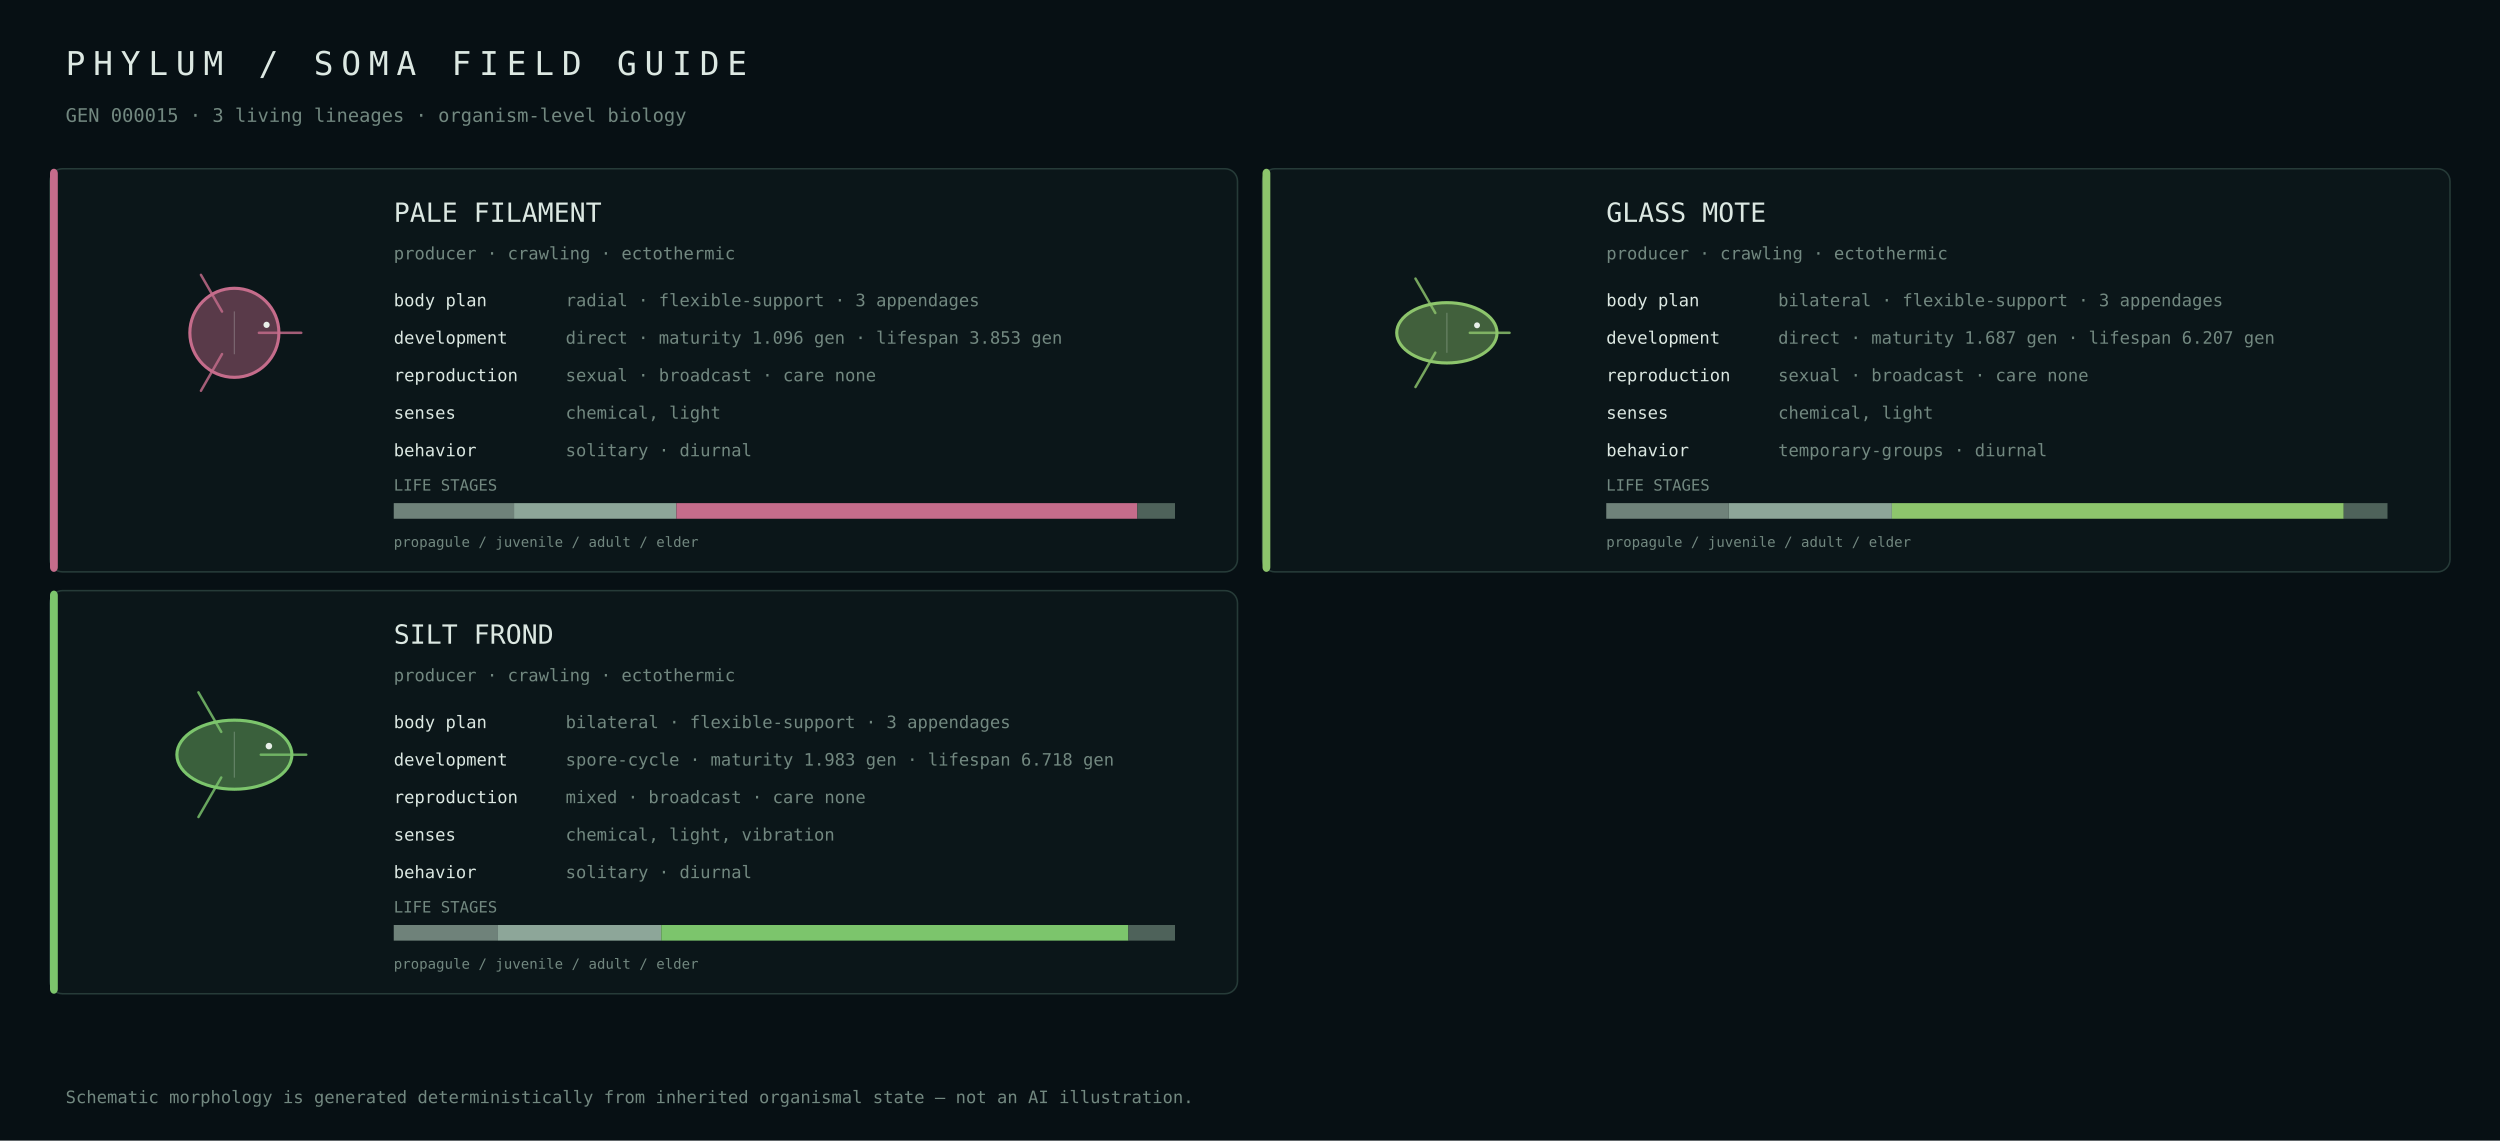
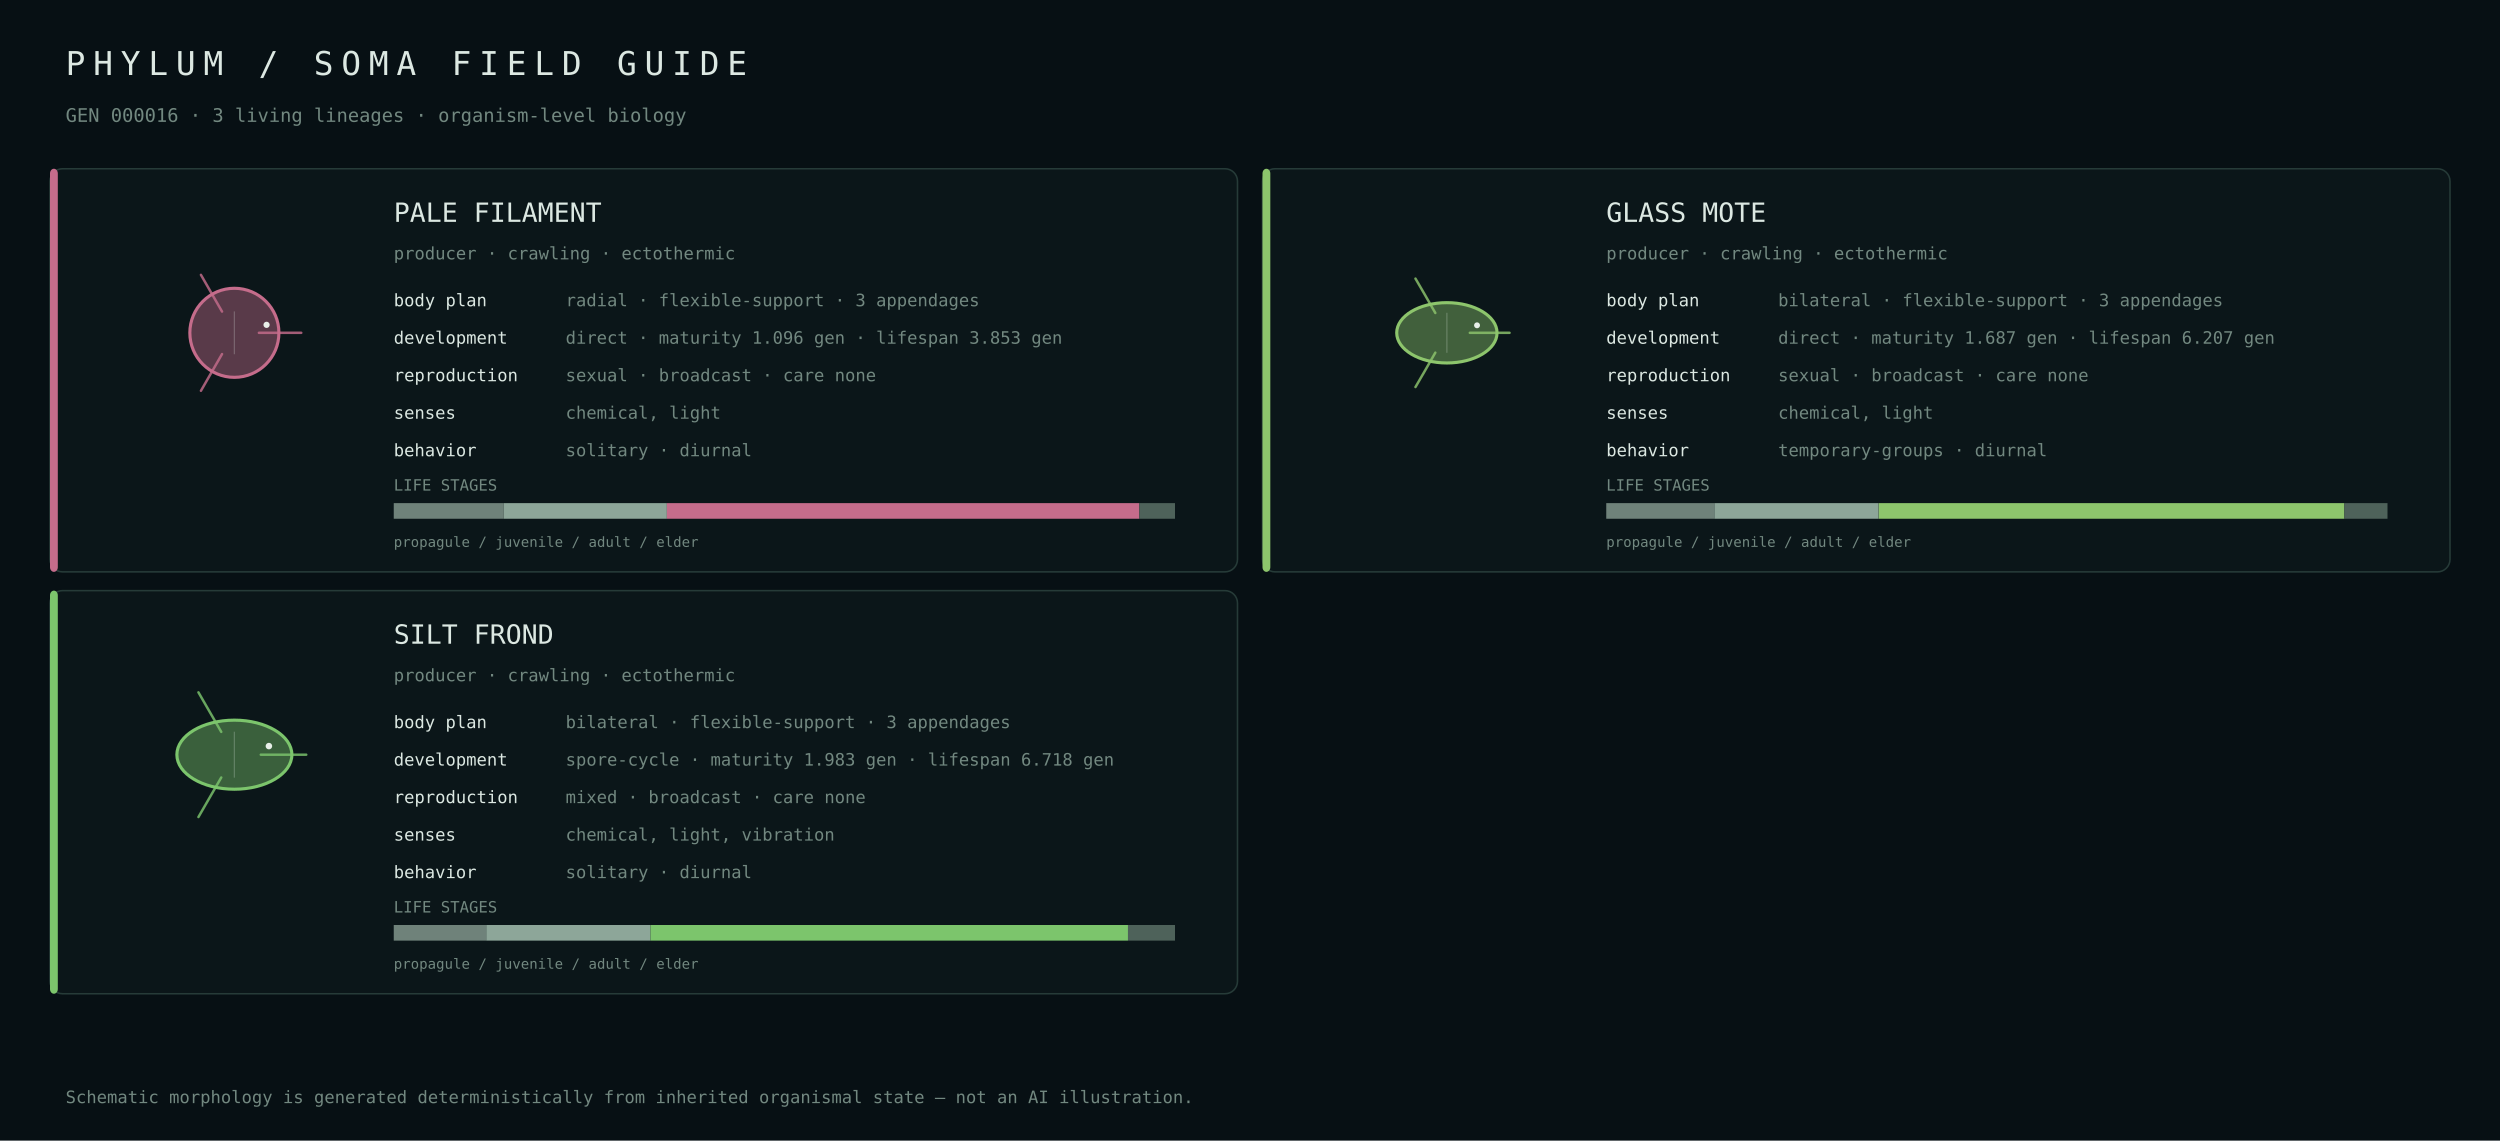
<svg xmlns="http://www.w3.org/2000/svg" width="1600" height="730" viewBox="0 0 1600 730">
  <rect width="100%" height="100%" fill="#071014" />
  <style>text{font-family:ui-monospace,SFMono-Regular,Menlo,Consolas,monospace;fill:#dce8e2}.muted{fill:#728880}</style>
  <text x="42" y="48" font-size="21" letter-spacing="5">PHYLUM / SOMA FIELD GUIDE</text>
-   <text x="42" y="78" font-size="12" class="muted">GEN 000015 · 3 living lineages · organism-level biology</text>
+   <text x="42" y="78" font-size="12" class="muted">GEN 000016 · 3 living lineages · organism-level biology</text>
  <rect x="32" y="108" width="760" height="258" rx="8" fill="#0b1619" stroke="#263b38" />
  <rect x="32" y="108" width="5" height="258" rx="3" fill="#c56c8b" />
  <g transform="translate(150.0,213.0)">
    <circle cx="0" cy="0" r="28.5" fill="#c56c8b" fill-opacity=".42" stroke="#c56c8b" stroke-width="2" />
    <path d="M15.7,0.0 Q33.4,0.0 42.8,0.0" fill="none" stroke="#c56c8b" stroke-width="1.6" stroke-linecap="round" opacity=".82" />
    <path d="M-7.9,13.6 Q-16.7,28.9 -21.4,37.1" fill="none" stroke="#c56c8b" stroke-width="1.6" stroke-linecap="round" opacity=".82" />
    <path d="M-7.9,-13.6 Q-16.7,-28.9 -21.4,-37.1" fill="none" stroke="#c56c8b" stroke-width="1.6" stroke-linecap="round" opacity=".82" />
    <line x1="0.0" y1="-13.7" x2="0.0" y2="13.7" stroke="#d9e4df" stroke-opacity=".25" stroke-width=".8" />
    <circle cx="20.6" cy="-5.1" r="2.0" fill="#e8efe9" />
  </g>
  <text x="252" y="142" font-size="17">PALE FILAMENT</text>
  <text x="252" y="166" font-size="11" class="muted">producer · crawling · ectothermic</text>
  <text x="252" y="196" font-size="11">body plan</text>
  <text x="362" y="196" font-size="11" class="muted">radial · flexible-support · 3 appendages</text>
  <text x="252" y="220" font-size="11">development</text>
  <text x="362" y="220" font-size="11" class="muted">direct · maturity 1.096 gen · lifespan 3.853 gen</text>
  <text x="252" y="244" font-size="11">reproduction</text>
  <text x="362" y="244" font-size="11" class="muted">sexual · broadcast · care none</text>
  <text x="252" y="268" font-size="11">senses</text>
  <text x="362" y="268" font-size="11" class="muted">chemical, light</text>
  <text x="252" y="292" font-size="11">behavior</text>
  <text x="362" y="292" font-size="11" class="muted">solitary · diurnal</text>
  <text x="252" y="314" font-size="10" class="muted">LIFE STAGES</text>
-   <rect x="252.0" y="322" width="77.0" height="10" fill="#6f827a" />
-   <rect x="329.0" y="322" width="103.9" height="10" fill="#8da699" />
-   <rect x="432.9" y="322" width="295.0" height="10" fill="#c56c8b" />
-   <rect x="727.9" y="322" width="24.1" height="10" fill="#4e625a" />
+   <rect x="252.0" y="322" width="70.4" height="10" fill="#6f827a" />
+   <rect x="322.4" y="322" width="104.4" height="10" fill="#8da699" />
+   <rect x="426.8" y="322" width="302.4" height="10" fill="#c56c8b" />
+   <rect x="729.2" y="322" width="22.8" height="10" fill="#4e625a" />
  <text x="252" y="350" font-size="9" class="muted">propagule / juvenile / adult / elder</text>
  <rect x="808" y="108" width="760" height="258" rx="8" fill="#0b1619" stroke="#263b38" />
  <rect x="808" y="108" width="5" height="258" rx="3" fill="#8dc56c" />
  <g transform="translate(926.0,213.0)">
    <ellipse cx="0" cy="0" rx="32.1" ry="19.3" fill="#8dc56c" fill-opacity=".42" stroke="#8dc56c" stroke-width="2" />
    <path d="M14.7,0.0 Q31.3,0.0 40.1,0.0" fill="none" stroke="#8dc56c" stroke-width="1.6" stroke-linecap="round" opacity=".82" />
    <path d="M-7.4,12.7 Q-15.6,27.1 -20.1,34.7" fill="none" stroke="#8dc56c" stroke-width="1.6" stroke-linecap="round" opacity=".82" />
    <path d="M-7.4,-12.7 Q-15.6,-27.1 -20.1,-34.7" fill="none" stroke="#8dc56c" stroke-width="1.6" stroke-linecap="round" opacity=".82" />
    <line x1="0.0" y1="-12.8" x2="0.0" y2="12.8" stroke="#d9e4df" stroke-opacity=".25" stroke-width=".8" />
    <circle cx="19.3" cy="-4.8" r="1.9" fill="#e8efe9" />
  </g>
  <text x="1028" y="142" font-size="17">GLASS MOTE</text>
  <text x="1028" y="166" font-size="11" class="muted">producer · crawling · ectothermic</text>
  <text x="1028" y="196" font-size="11">body plan</text>
  <text x="1138" y="196" font-size="11" class="muted">bilateral · flexible-support · 3 appendages</text>
  <text x="1028" y="220" font-size="11">development</text>
  <text x="1138" y="220" font-size="11" class="muted">direct · maturity 1.687 gen · lifespan 6.207 gen</text>
  <text x="1028" y="244" font-size="11">reproduction</text>
  <text x="1138" y="244" font-size="11" class="muted">sexual · broadcast · care none</text>
  <text x="1028" y="268" font-size="11">senses</text>
  <text x="1138" y="268" font-size="11" class="muted">chemical, light</text>
  <text x="1028" y="292" font-size="11">behavior</text>
  <text x="1138" y="292" font-size="11" class="muted">temporary-groups · diurnal</text>
  <text x="1028" y="314" font-size="10" class="muted">LIFE STAGES</text>
-   <rect x="1028.0" y="322" width="78.4" height="10" fill="#6f827a" />
-   <rect x="1106.4" y="322" width="104.4" height="10" fill="#8da699" />
-   <rect x="1210.8" y="322" width="289.2" height="10" fill="#8dc56c" />
-   <rect x="1500.0" y="322" width="28.0" height="10" fill="#4e625a" />
+   <rect x="1028.0" y="322" width="69.2" height="10" fill="#6f827a" />
+   <rect x="1097.2" y="322" width="105.1" height="10" fill="#8da699" />
+   <rect x="1202.4" y="322" width="298.0" height="10" fill="#8dc56c" />
+   <rect x="1500.4" y="322" width="27.6" height="10" fill="#4e625a" />
  <text x="1028" y="350" font-size="9" class="muted">propagule / juvenile / adult / elder</text>
  <rect x="32" y="378" width="760" height="258" rx="8" fill="#0b1619" stroke="#263b38" />
  <rect x="32" y="378" width="5" height="258" rx="3" fill="#7cc56c" />
  <g transform="translate(150.0,483.0)">
    <ellipse cx="0" cy="0" rx="36.8" ry="22.1" fill="#7cc56c" fill-opacity=".42" stroke="#7cc56c" stroke-width="2" />
    <path d="M16.9,0.0 Q35.9,0.0 46.0,0.0" fill="none" stroke="#7cc56c" stroke-width="1.6" stroke-linecap="round" opacity=".82" />
    <path d="M-8.4,14.6 Q-18.0,31.1 -23.0,39.9" fill="none" stroke="#7cc56c" stroke-width="1.6" stroke-linecap="round" opacity=".82" />
    <path d="M-8.4,-14.6 Q-18.0,-31.1 -23.0,-39.9" fill="none" stroke="#7cc56c" stroke-width="1.6" stroke-linecap="round" opacity=".82" />
    <line x1="0.0" y1="-14.7" x2="0.0" y2="14.7" stroke="#d9e4df" stroke-opacity=".25" stroke-width=".8" />
    <circle cx="22.1" cy="-5.5" r="2.1" fill="#e8efe9" />
  </g>
  <text x="252" y="412" font-size="17">SILT FROND</text>
  <text x="252" y="436" font-size="11" class="muted">producer · crawling · ectothermic</text>
  <text x="252" y="466" font-size="11">body plan</text>
  <text x="362" y="466" font-size="11" class="muted">bilateral · flexible-support · 3 appendages</text>
  <text x="252" y="490" font-size="11">development</text>
  <text x="362" y="490" font-size="11" class="muted">spore-cycle · maturity 1.983 gen · lifespan 6.718 gen</text>
  <text x="252" y="514" font-size="11">reproduction</text>
  <text x="362" y="514" font-size="11" class="muted">mixed · broadcast · care none</text>
  <text x="252" y="538" font-size="11">senses</text>
  <text x="362" y="538" font-size="11" class="muted">chemical, light, vibration</text>
  <text x="252" y="562" font-size="11">behavior</text>
  <text x="362" y="562" font-size="11" class="muted">solitary · diurnal</text>
  <text x="252" y="584" font-size="10" class="muted">LIFE STAGES</text>
-   <rect x="252.0" y="592" width="66.7" height="10" fill="#6f827a" />
-   <rect x="318.7" y="592" width="104.5" height="10" fill="#8da699" />
-   <rect x="423.2" y="592" width="299.0" height="10" fill="#7cc56c" />
-   <rect x="722.2" y="592" width="29.8" height="10" fill="#4e625a" />
+   <rect x="252.0" y="592" width="59.2" height="10" fill="#6f827a" />
+   <rect x="311.2" y="592" width="105.1" height="10" fill="#8da699" />
+   <rect x="416.3" y="592" width="305.6" height="10" fill="#7cc56c" />
+   <rect x="721.9" y="592" width="30.1" height="10" fill="#4e625a" />
  <text x="252" y="620" font-size="9" class="muted">propagule / juvenile / adult / elder</text>
  <text x="42" y="706" font-size="11" class="muted">Schematic morphology is generated deterministically from inherited organismal state — not an AI illustration.</text>
</svg>
